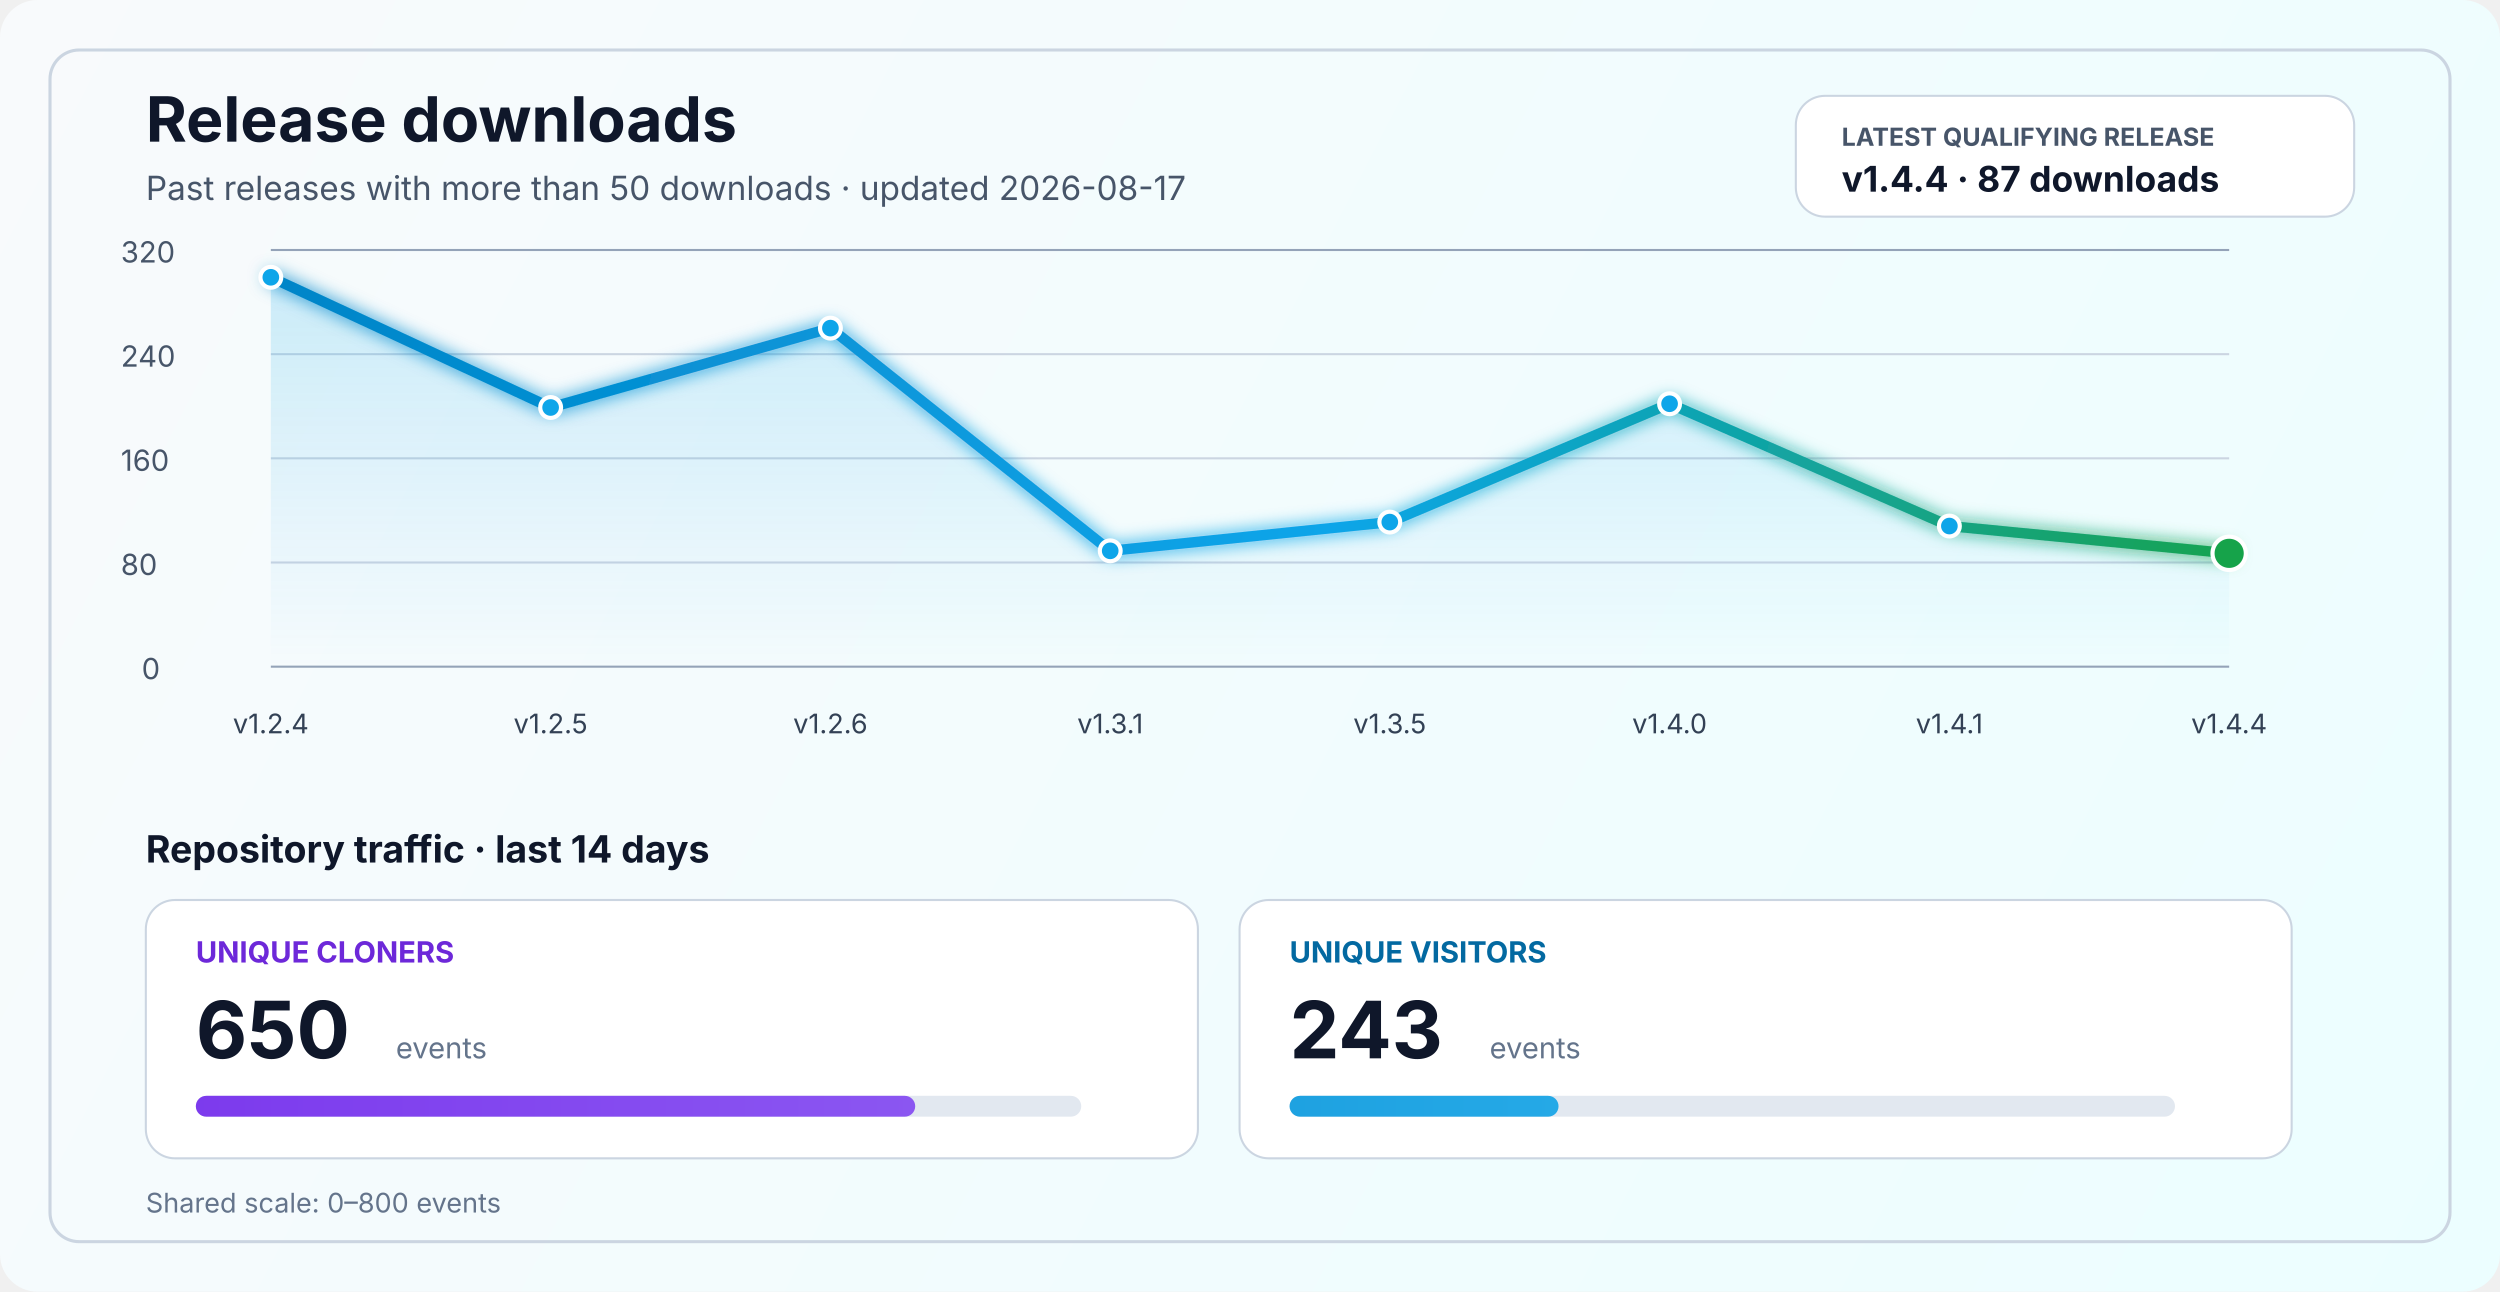
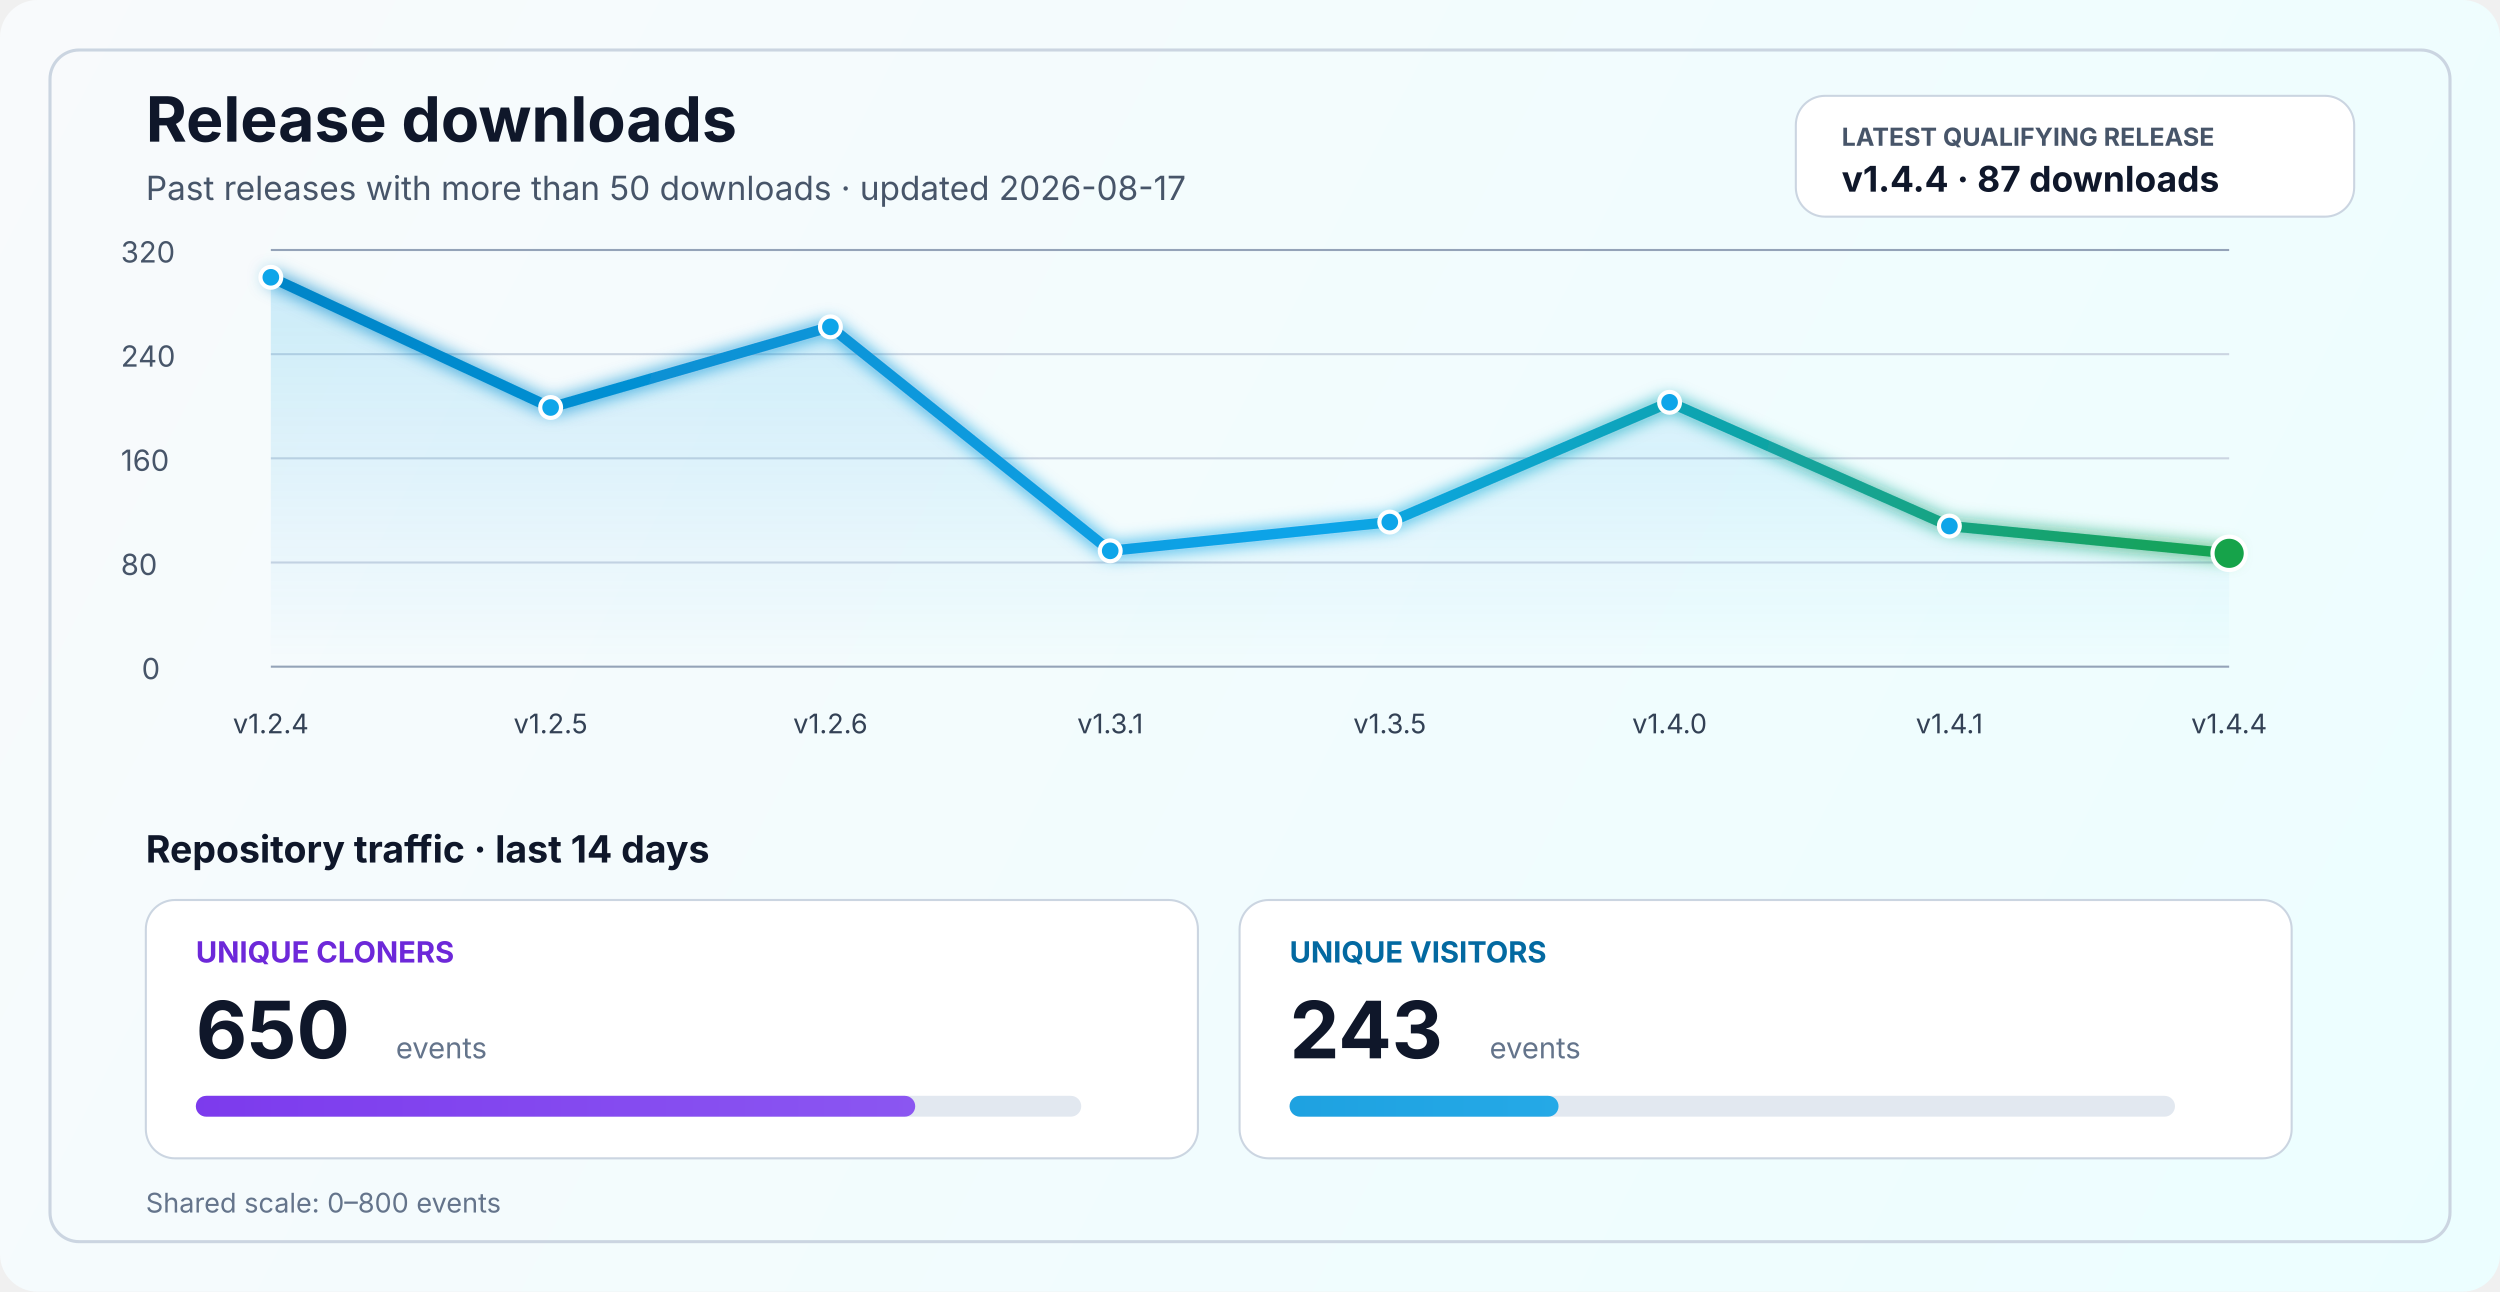
<svg xmlns="http://www.w3.org/2000/svg" width="1200" height="620" viewBox="0 0 1200 620" fill="none" role="img" aria-labelledby="title desc">
  <defs>
    <linearGradient id="bg" x1="0" y1="0" x2="1200" y2="620" gradientUnits="userSpaceOnUse">
      <stop stop-color="#F8FAFC" />
      <stop offset="1" stop-color="#ECFEFF" />
    </linearGradient>
    <linearGradient id="line" x1="130" y1="86" x2="1070" y2="340" gradientUnits="userSpaceOnUse">
      <stop stop-color="#0284C7" />
      <stop offset="0.55" stop-color="#0EA5E9" />
      <stop offset="1" stop-color="#16A34A" />
    </linearGradient>
    <linearGradient id="area" x1="0" y1="120" x2="0" y2="320" gradientUnits="userSpaceOnUse">
      <stop stop-color="#0EA5E9" stop-opacity="0.20" />
      <stop offset="1" stop-color="#0EA5E9" stop-opacity="0" />
    </linearGradient>
    <linearGradient id="cloneFill" x1="86" y1="450" x2="1110" y2="450" gradientUnits="userSpaceOnUse">
      <stop stop-color="#7C3AED" />
      <stop offset="1" stop-color="#A78BFA" />
    </linearGradient>
    <linearGradient id="viewFill" x1="86" y1="482" x2="1110" y2="482" gradientUnits="userSpaceOnUse">
      <stop stop-color="#0284C7" />
      <stop offset="1" stop-color="#38BDF8" />
    </linearGradient>
    <filter id="glow" x="-50%" y="-50%" width="200%" height="200%">
      <feGaussianBlur stdDeviation="4" result="blur" />
      <feMerge>
        <feMergeNode in="blur" />
        <feMergeNode in="SourceGraphic" />
      </feMerge>
    </filter>
  </defs>
  <rect width="1200" height="620" rx="18" fill="url(#bg)" />
  <rect x="24" y="24" width="1152" height="572" rx="14" stroke="#CBD5E1" stroke-width="1.5" />
  <text x="70" y="68" fill="#0F172A" font-size="30" font-family="SF Pro Display, -apple-system, BlinkMacSystemFont, Segoe UI, sans-serif" font-weight="700">Release downloads</text>
  <text x="70" y="96" fill="#475569" font-size="16" font-family="SF Pro Text, -apple-system, BlinkMacSystemFont, Segoe UI, sans-serif">Past releases with more than 50 downloads · updated 2026-08-17</text>
  <rect x="862" y="46" width="268" height="58" rx="14" fill="#FFFFFF" stroke="#CBD5E1" stroke-width="1" />
  <text x="884" y="70" fill="#475569" font-size="12" font-family="SF Pro Text, -apple-system, BlinkMacSystemFont, Segoe UI, sans-serif" font-weight="700">LATEST QUALIFYING RELEASE</text>
  <text x="884" y="92" fill="#0F172A" font-size="17" font-family="SF Pro Text, -apple-system, BlinkMacSystemFont, Segoe UI, sans-serif" font-weight="700">v1.4.4 · 87 downloads</text>
  <line x1="130" y1="320.0" x2="1070" y2="320.0" stroke="#94A3B8" stroke-width="1" />
  <line x1="130" y1="270.0" x2="1070" y2="270.0" stroke="#CBD5E1" stroke-width="1" />
  <line x1="130" y1="220.0" x2="1070" y2="220.0" stroke="#CBD5E1" stroke-width="1" />
  <line x1="130" y1="170.0" x2="1070" y2="170.0" stroke="#CBD5E1" stroke-width="1" />
  <line x1="130" y1="120.0" x2="1070" y2="120.0" stroke="#94A3B8" stroke-width="1" />
  <text x="68" y="326.0" fill="#475569" font-size="14" font-family="SF Pro Text, -apple-system, BlinkMacSystemFont, Segoe UI, sans-serif">0</text>
  <text x="58" y="276.0" fill="#475569" font-size="14" font-family="SF Pro Text, -apple-system, BlinkMacSystemFont, Segoe UI, sans-serif">80</text>
  <text x="58" y="226.0" fill="#475569" font-size="14" font-family="SF Pro Text, -apple-system, BlinkMacSystemFont, Segoe UI, sans-serif">160</text>
  <text x="58" y="176.0" fill="#475569" font-size="14" font-family="SF Pro Text, -apple-system, BlinkMacSystemFont, Segoe UI, sans-serif">240</text>
  <text x="58" y="126.0" fill="#475569" font-size="14" font-family="SF Pro Text, -apple-system, BlinkMacSystemFont, Segoe UI, sans-serif">320</text>
-   <path d="M 130.0 133.1 L 264.3 195.6 L 398.6 157.5 L 532.9 264.4 L 667.1 250.6 L 801.4 193.8 L 935.7 252.5 L 1070.0 265.6 L 1070 320 L 130 320 Z" fill="url(#area)" />
-   <polyline points="130.0,133.1 264.3,195.6 398.6,157.5 532.9,264.4 667.1,250.6 801.4,193.8 935.7,252.5 1070.0,265.6" fill="none" stroke="url(#line)" stroke-width="5" stroke-linecap="round" stroke-linejoin="round" filter="url(#glow)" />
+   <path d="M 130.0 133.1 L 264.3 195.6 L 398.6 156.9 L 532.9 264.4 L 667.1 250.6 L 801.4 193.1 L 935.7 252.5 L 1070.0 265.6 L 1070 320 L 130 320 Z" fill="url(#area)" />
+   <polyline points="130.0,133.1 264.3,195.6 398.6,156.9 532.9,264.4 667.1,250.6 801.4,193.1 935.7,252.5 1070.0,265.6" fill="none" stroke="url(#line)" stroke-width="5" stroke-linecap="round" stroke-linejoin="round" filter="url(#glow)" />
  <circle cx="130.0" cy="133.1" r="5" fill="#0EA5E9" stroke="#FFFFFF" stroke-width="2" />
  <circle cx="264.3" cy="195.6" r="5" fill="#0EA5E9" stroke="#FFFFFF" stroke-width="2" />
-   <circle cx="398.6" cy="157.5" r="5" fill="#0EA5E9" stroke="#FFFFFF" stroke-width="2" />
+   <circle cx="398.6" cy="156.9" r="5" fill="#0EA5E9" stroke="#FFFFFF" stroke-width="2" />
  <circle cx="532.9" cy="264.4" r="5" fill="#0EA5E9" stroke="#FFFFFF" stroke-width="2" />
  <circle cx="667.1" cy="250.6" r="5" fill="#0EA5E9" stroke="#FFFFFF" stroke-width="2" />
-   <circle cx="801.4" cy="193.8" r="5" fill="#0EA5E9" stroke="#FFFFFF" stroke-width="2" />
+   <circle cx="801.4" cy="193.1" r="5" fill="#0EA5E9" stroke="#FFFFFF" stroke-width="2" />
  <circle cx="935.7" cy="252.5" r="5" fill="#0EA5E9" stroke="#FFFFFF" stroke-width="2" />
  <circle cx="1070.0" cy="265.6" r="8" fill="#16A34A" stroke="#FFFFFF" stroke-width="2" />
  <text x="130.0" y="352" text-anchor="middle" fill="#334155" font-size="13" font-family="SF Pro Text, -apple-system, BlinkMacSystemFont, Segoe UI, sans-serif">v1.2.4</text>
  <text x="264.3" y="352" text-anchor="middle" fill="#334155" font-size="13" font-family="SF Pro Text, -apple-system, BlinkMacSystemFont, Segoe UI, sans-serif">v1.2.5</text>
  <text x="398.6" y="352" text-anchor="middle" fill="#334155" font-size="13" font-family="SF Pro Text, -apple-system, BlinkMacSystemFont, Segoe UI, sans-serif">v1.2.6</text>
  <text x="532.9" y="352" text-anchor="middle" fill="#334155" font-size="13" font-family="SF Pro Text, -apple-system, BlinkMacSystemFont, Segoe UI, sans-serif">v1.3.1</text>
  <text x="667.1" y="352" text-anchor="middle" fill="#334155" font-size="13" font-family="SF Pro Text, -apple-system, BlinkMacSystemFont, Segoe UI, sans-serif">v1.3.5</text>
  <text x="801.4" y="352" text-anchor="middle" fill="#334155" font-size="13" font-family="SF Pro Text, -apple-system, BlinkMacSystemFont, Segoe UI, sans-serif">v1.4.0</text>
  <text x="935.7" y="352" text-anchor="middle" fill="#334155" font-size="13" font-family="SF Pro Text, -apple-system, BlinkMacSystemFont, Segoe UI, sans-serif">v1.4.1</text>
  <text x="1070.0" y="352" text-anchor="middle" fill="#334155" font-size="13" font-family="SF Pro Text, -apple-system, BlinkMacSystemFont, Segoe UI, sans-serif">v1.4.4</text>
  <text x="70" y="414" fill="#0F172A" font-size="18" font-family="SF Pro Text, -apple-system, BlinkMacSystemFont, Segoe UI, sans-serif" font-weight="700">Repository traffic · last 14 days</text>
  <rect x="70" y="432" width="505" height="124" rx="14" fill="#FFFFFF" stroke="#CBD5E1" stroke-width="1" />
  <text x="94" y="462" fill="#6D28D9" font-size="14" font-family="SF Pro Text, -apple-system, BlinkMacSystemFont, Segoe UI, sans-serif" font-weight="700">UNIQUE CLONERS</text>
  <text x="94" y="508" fill="#0F172A" font-size="38" font-family="SF Pro Display, -apple-system, BlinkMacSystemFont, Segoe UI, sans-serif" font-weight="700">650</text>
  <text x="190" y="508" fill="#64748B" font-size="14" font-family="SF Pro Text, -apple-system, BlinkMacSystemFont, Segoe UI, sans-serif">events</text>
  <rect x="94" y="526" width="425" height="10" rx="5" fill="#E2E8F0" />
  <rect x="94" y="526" width="345.3" height="10" rx="5" fill="url(#cloneFill)" />
  <rect x="595" y="432" width="505" height="124" rx="14" fill="#FFFFFF" stroke="#CBD5E1" stroke-width="1" />
  <text x="619" y="462" fill="#0369A1" font-size="14" font-family="SF Pro Text, -apple-system, BlinkMacSystemFont, Segoe UI, sans-serif" font-weight="700">UNIQUE VISITORS</text>
  <text x="619" y="508" fill="#0F172A" font-size="38" font-family="SF Pro Display, -apple-system, BlinkMacSystemFont, Segoe UI, sans-serif" font-weight="700">243</text>
  <text x="715" y="508" fill="#64748B" font-size="14" font-family="SF Pro Text, -apple-system, BlinkMacSystemFont, Segoe UI, sans-serif">events</text>
  <rect x="619" y="526" width="425" height="10" rx="5" fill="#E2E8F0" />
  <rect x="619" y="526" width="129.1" height="10" rx="5" fill="url(#viewFill)" />
  <text x="70" y="582" fill="#64748B" font-size="13" font-family="SF Pro Text, -apple-system, BlinkMacSystemFont, Segoe UI, sans-serif">Shared scale: 0–800 events</text>
</svg>
